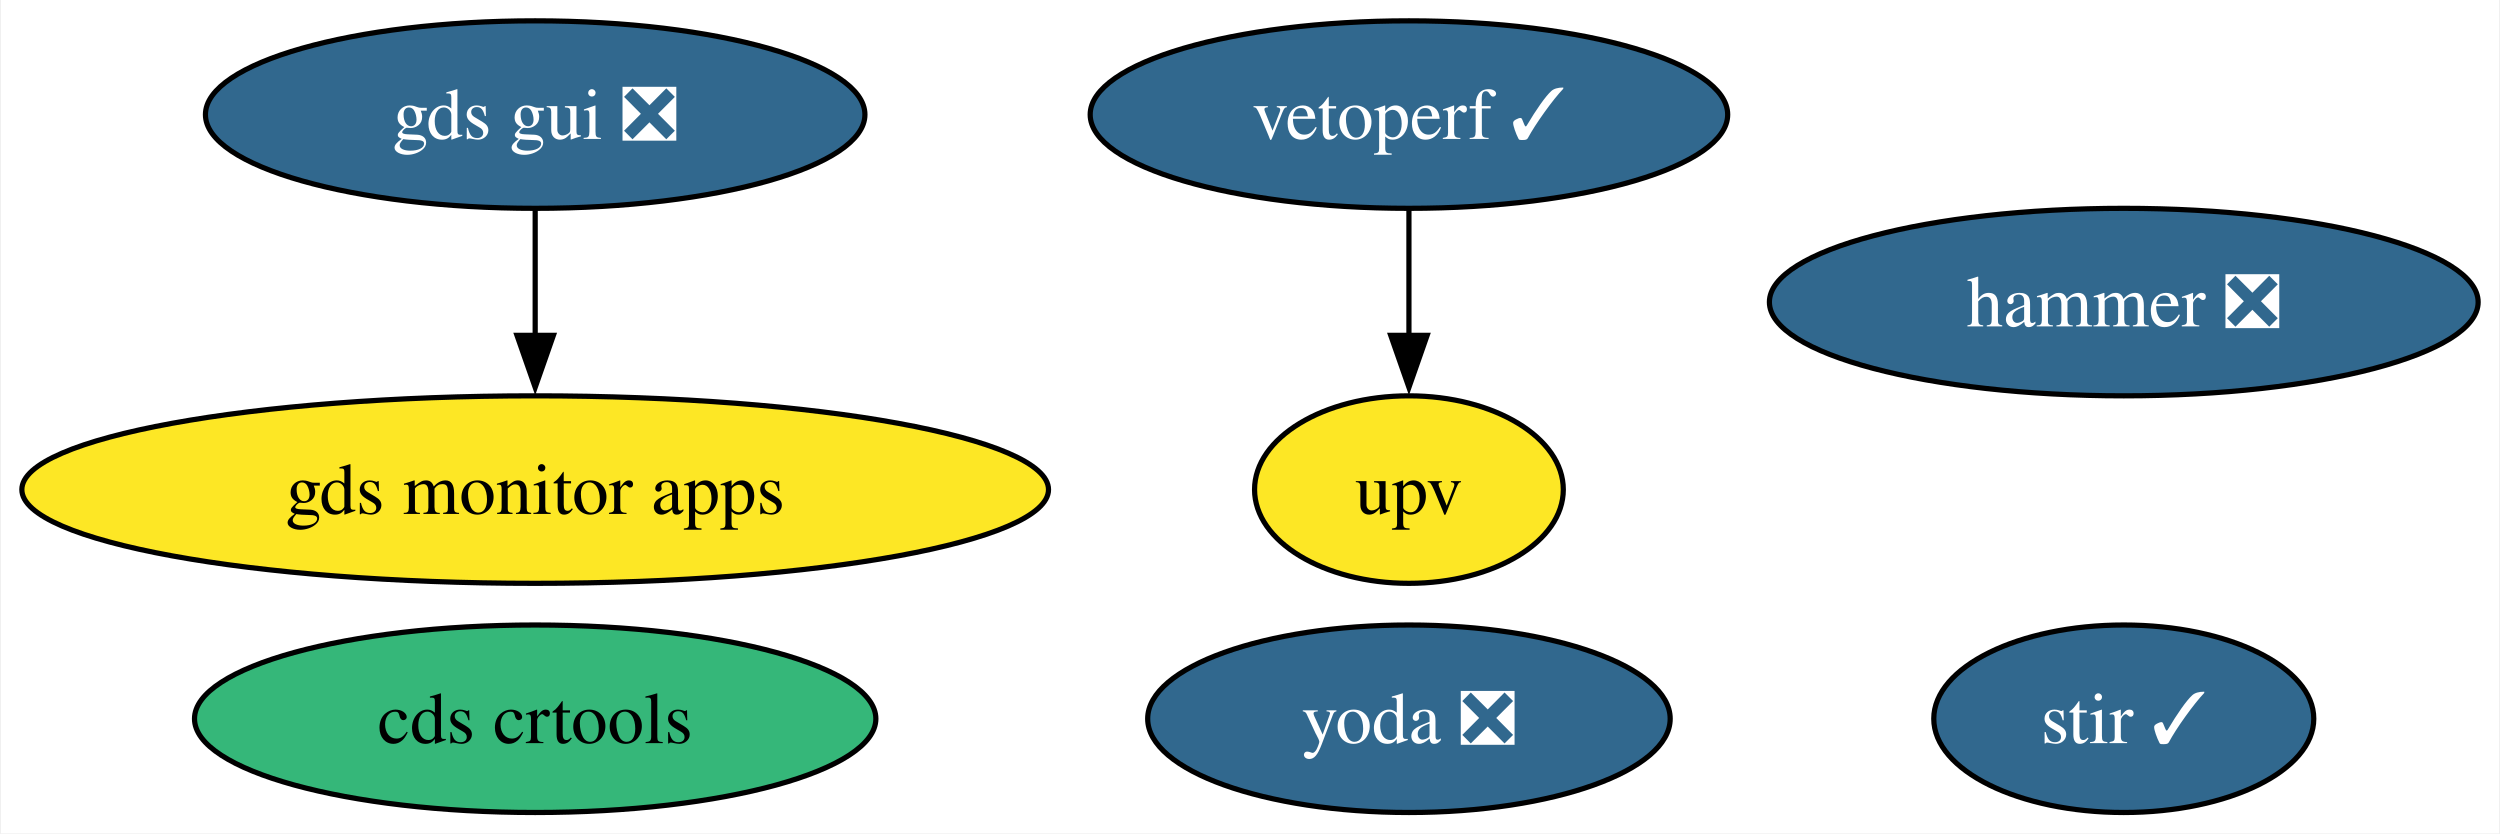
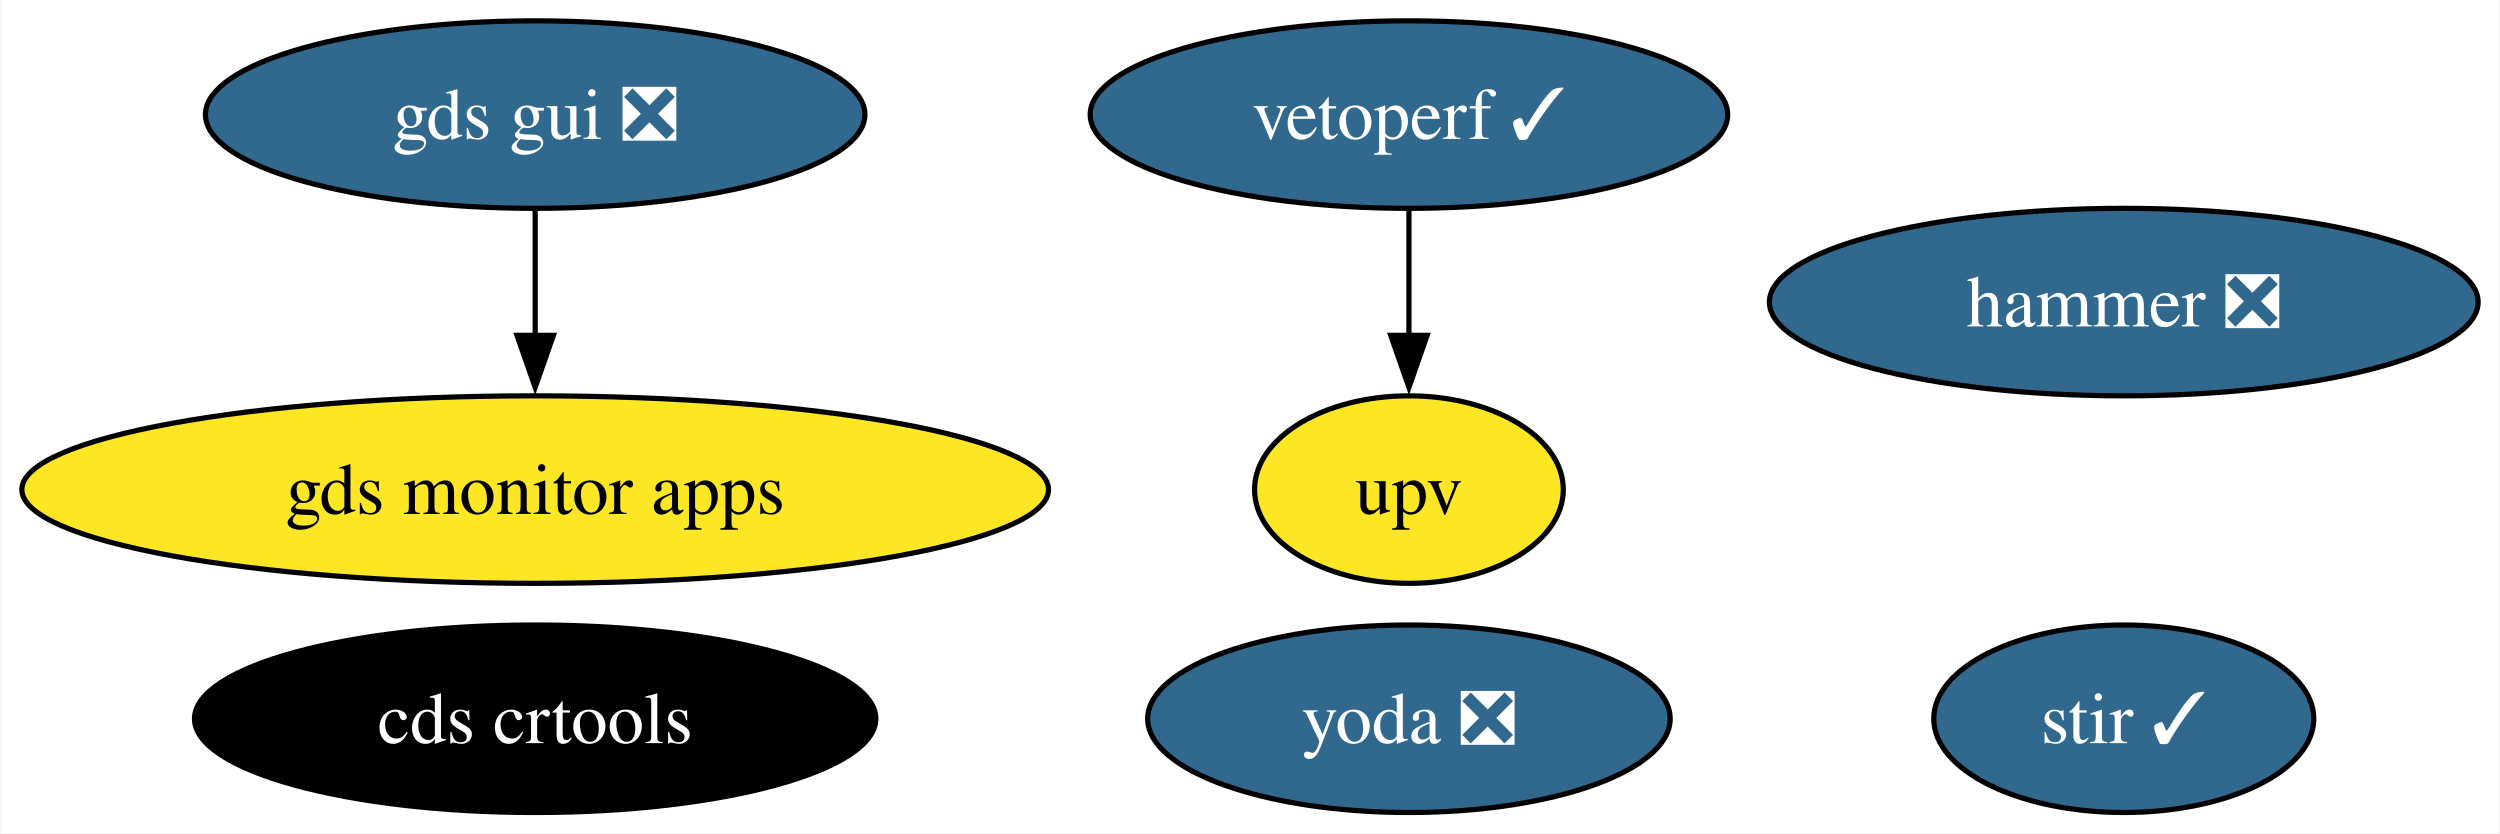
<svg xmlns="http://www.w3.org/2000/svg" xmlns:xlink="http://www.w3.org/1999/xlink" width="480pt" height="160pt" viewBox="0.00 0.00 479.61 160.00">
  <g id="graph0" class="graph" transform="scale(1 1) rotate(0) translate(4 156)">
    <polygon fill="white" stroke="none" points="-4,4 -4,-156 475.61,-156 475.61,4 -4,4" />
    <g id="node1" class="node">
      <g id="a_node1">
        <a xlink:href="https://github.com/conda-forge/stir-feedstock/pull/116" xlink:title="stir ✓">
          <ellipse fill="#31688e" stroke="black" cx="403.57" cy="-18" rx="36.48" ry="18" />
          <text text-anchor="middle" x="403.57" y="-13.32" font-family="Times,serif" font-size="14.00" fill="white">stir ✓</text>
        </a>
      </g>
    </g>
    <g id="node2" class="node">
      <g id="a_node2">
        <a xlink:href="https://github.com/conda-forge/hammer-feedstock/pull/47" xlink:title="hammer ❎">
          <ellipse fill="#31688e" stroke="black" cx="403.57" cy="-98" rx="68.04" ry="18" />
          <text text-anchor="middle" x="403.57" y="-93.33" font-family="Times,serif" font-size="14.00" fill="white">hammer ❎</text>
        </a>
      </g>
    </g>
    <g id="node3" class="node">
      <g id="a_node3">
        <a xlink:href="https://github.com/conda-forge/yoda-feedstock/pull/41" xlink:title="yoda ❎">
          <ellipse fill="#31688e" stroke="black" cx="266.32" cy="-18" rx="50.16" ry="18" />
          <text text-anchor="middle" x="266.32" y="-13.32" font-family="Times,serif" font-size="14.00" fill="white">yoda ❎</text>
        </a>
      </g>
    </g>
    <g id="node4" class="node">
      <g id="a_node4">
        <a xlink:href="https://github.com/conda-forge/gds-gui-feedstock/pull/23" xlink:title="gds gui ❎">
          <ellipse fill="#31688e" stroke="black" cx="98.56" cy="-134" rx="63.31" ry="18" />
          <text text-anchor="middle" x="98.56" y="-129.32" font-family="Times,serif" font-size="14.00" fill="white">gds gui ❎</text>
        </a>
      </g>
    </g>
    <g id="node8" class="node">
      <g id="a_node8">
        <a xlink:href="https://github.com/conda-forge/gds-monitor-apps-feedstock" xlink:title="gds monitor apps">
          <ellipse fill="#fde725" stroke="black" cx="98.56" cy="-62" rx="98.56" ry="18" />
          <text text-anchor="middle" x="98.56" y="-57.33" font-family="Times,serif" font-size="14.00">gds monitor apps</text>
        </a>
      </g>
    </g>
    <g id="edge1" class="edge">
      <path fill="none" stroke="black" d="M98.56,-115.7C98.56,-108.41 98.56,-99.73 98.56,-91.54" />
      <polygon fill="black" stroke="black" points="102.06,-91.62 98.56,-81.62 95.06,-91.62 102.06,-91.62" />
    </g>
    <g id="node5" class="node">
      <g id="a_node5">
        <a xlink:href="https://github.com/conda-forge/cds-crtools-feedstock" xlink:title="cds crtools">
-           <ellipse fill="#35b779" stroke="black" cx="98.56" cy="-18" rx="65.41" ry="18" />
-           <text text-anchor="middle" x="98.56" y="-13.32" font-family="Times,serif" font-size="14.00">cds crtools</text>
+           <ellipse fill="#000000" stroke="black" cx="98.56" cy="-18" rx="65.41" ry="18" />
+           <text text-anchor="middle" x="98.56" y="-13.32" font-family="Times,serif" font-size="14.00" fill="white">cds crtools</text>
        </a>
      </g>
    </g>
    <g id="node6" class="node">
      <g id="a_node6">
        <a xlink:href="https://github.com/conda-forge/vetoperf-feedstock/pull/17" xlink:title="vetoperf ✓">
          <ellipse fill="#31688e" stroke="black" cx="266.32" cy="-134" rx="61.2" ry="18" />
          <text text-anchor="middle" x="266.32" y="-129.32" font-family="Times,serif" font-size="14.00" fill="white">vetoperf ✓</text>
        </a>
      </g>
    </g>
    <g id="node7" class="node">
      <g id="a_node7">
        <a xlink:href="https://github.com/conda-forge/upv-feedstock" xlink:title="upv">
          <ellipse fill="#fde725" stroke="black" cx="266.32" cy="-62" rx="29.64" ry="18" />
          <text text-anchor="middle" x="266.32" y="-57.33" font-family="Times,serif" font-size="14.00">upv</text>
        </a>
      </g>
    </g>
    <g id="edge2" class="edge">
      <path fill="none" stroke="black" d="M266.32,-115.7C266.32,-108.41 266.32,-99.73 266.32,-91.54" />
      <polygon fill="black" stroke="black" points="269.82,-91.62 266.32,-81.62 262.82,-91.62 269.82,-91.62" />
    </g>
  </g>
</svg>
